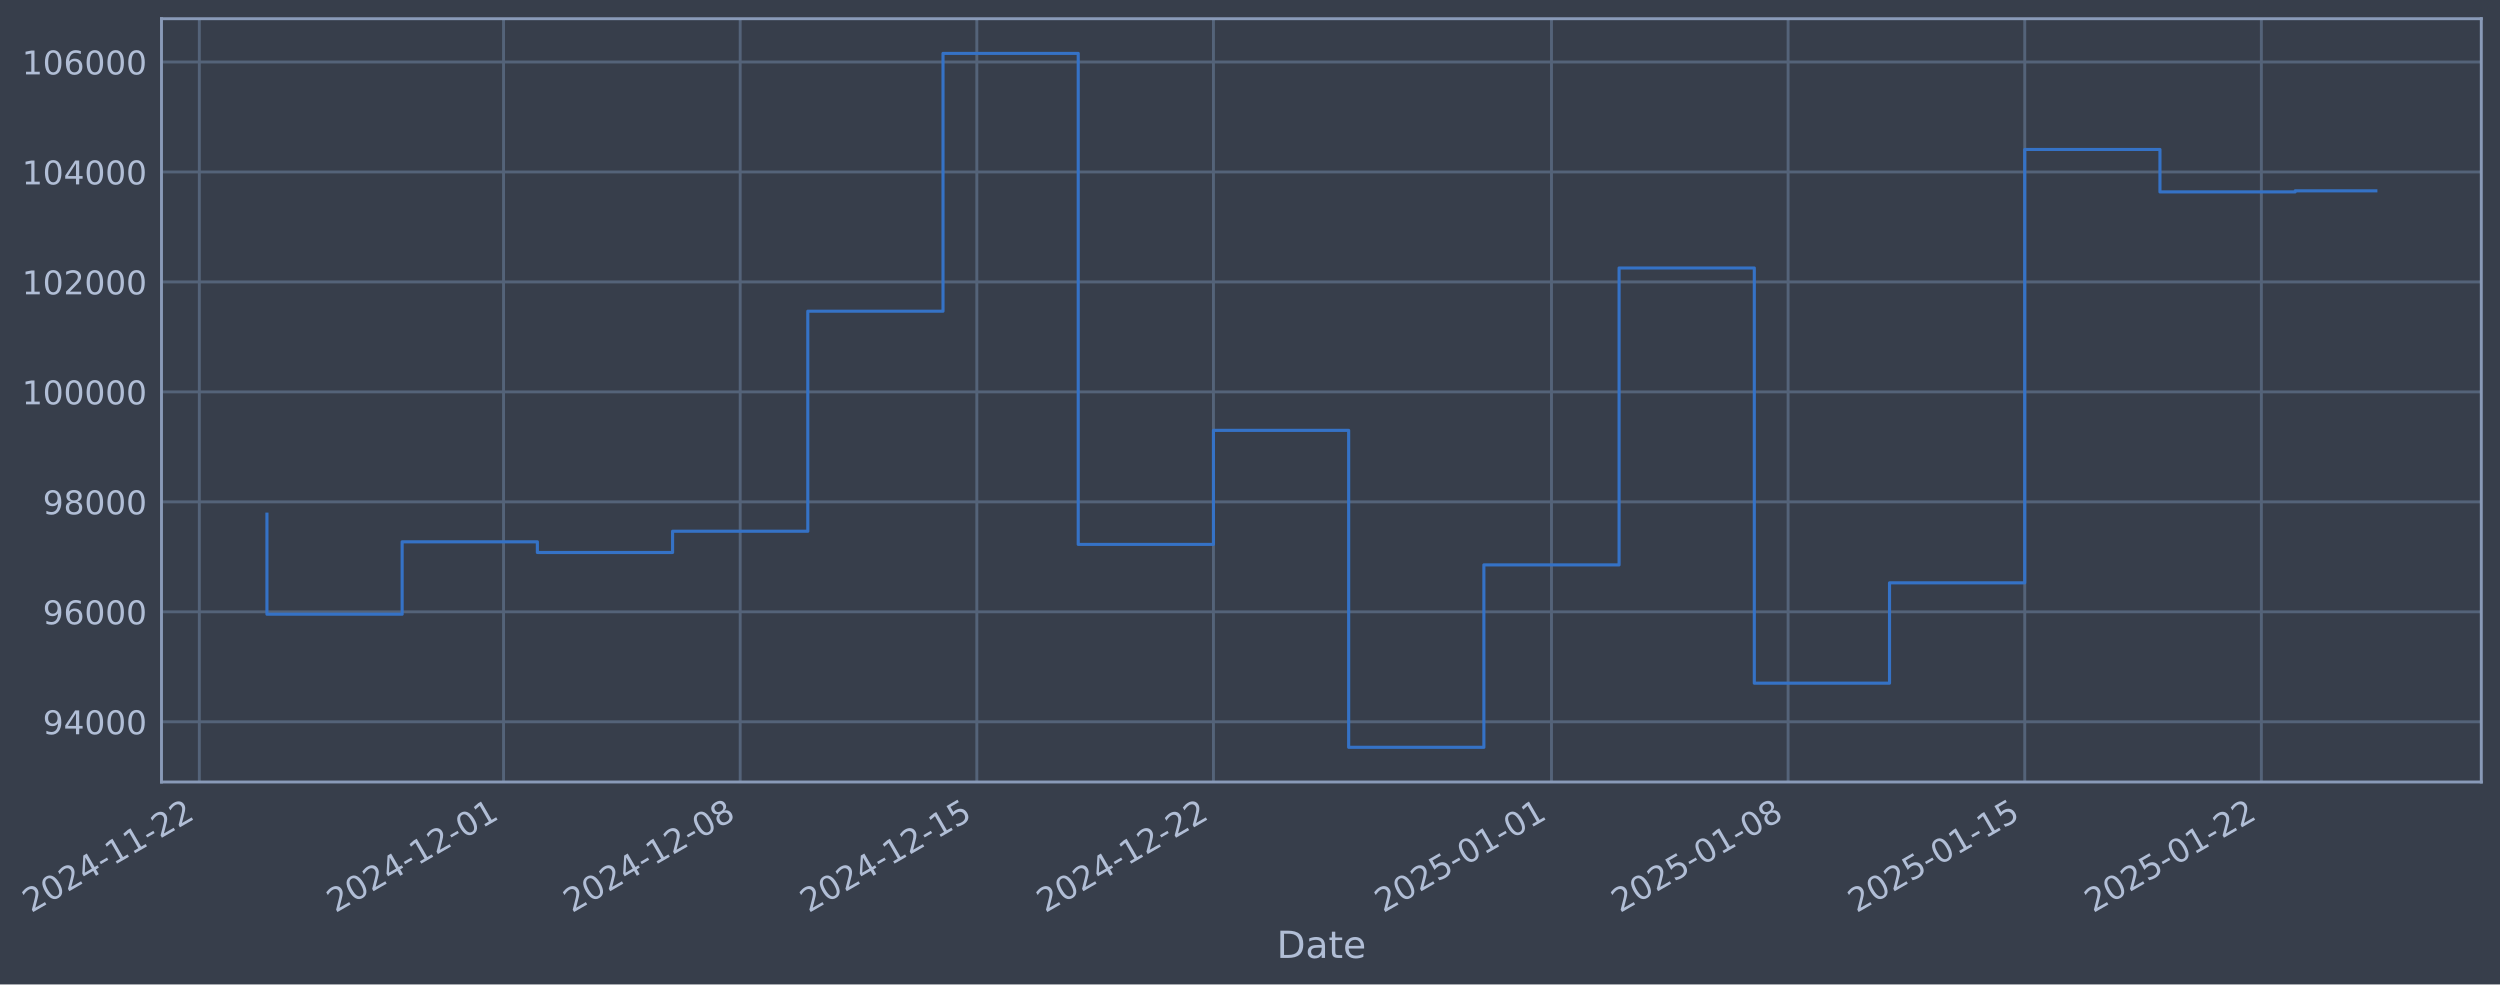
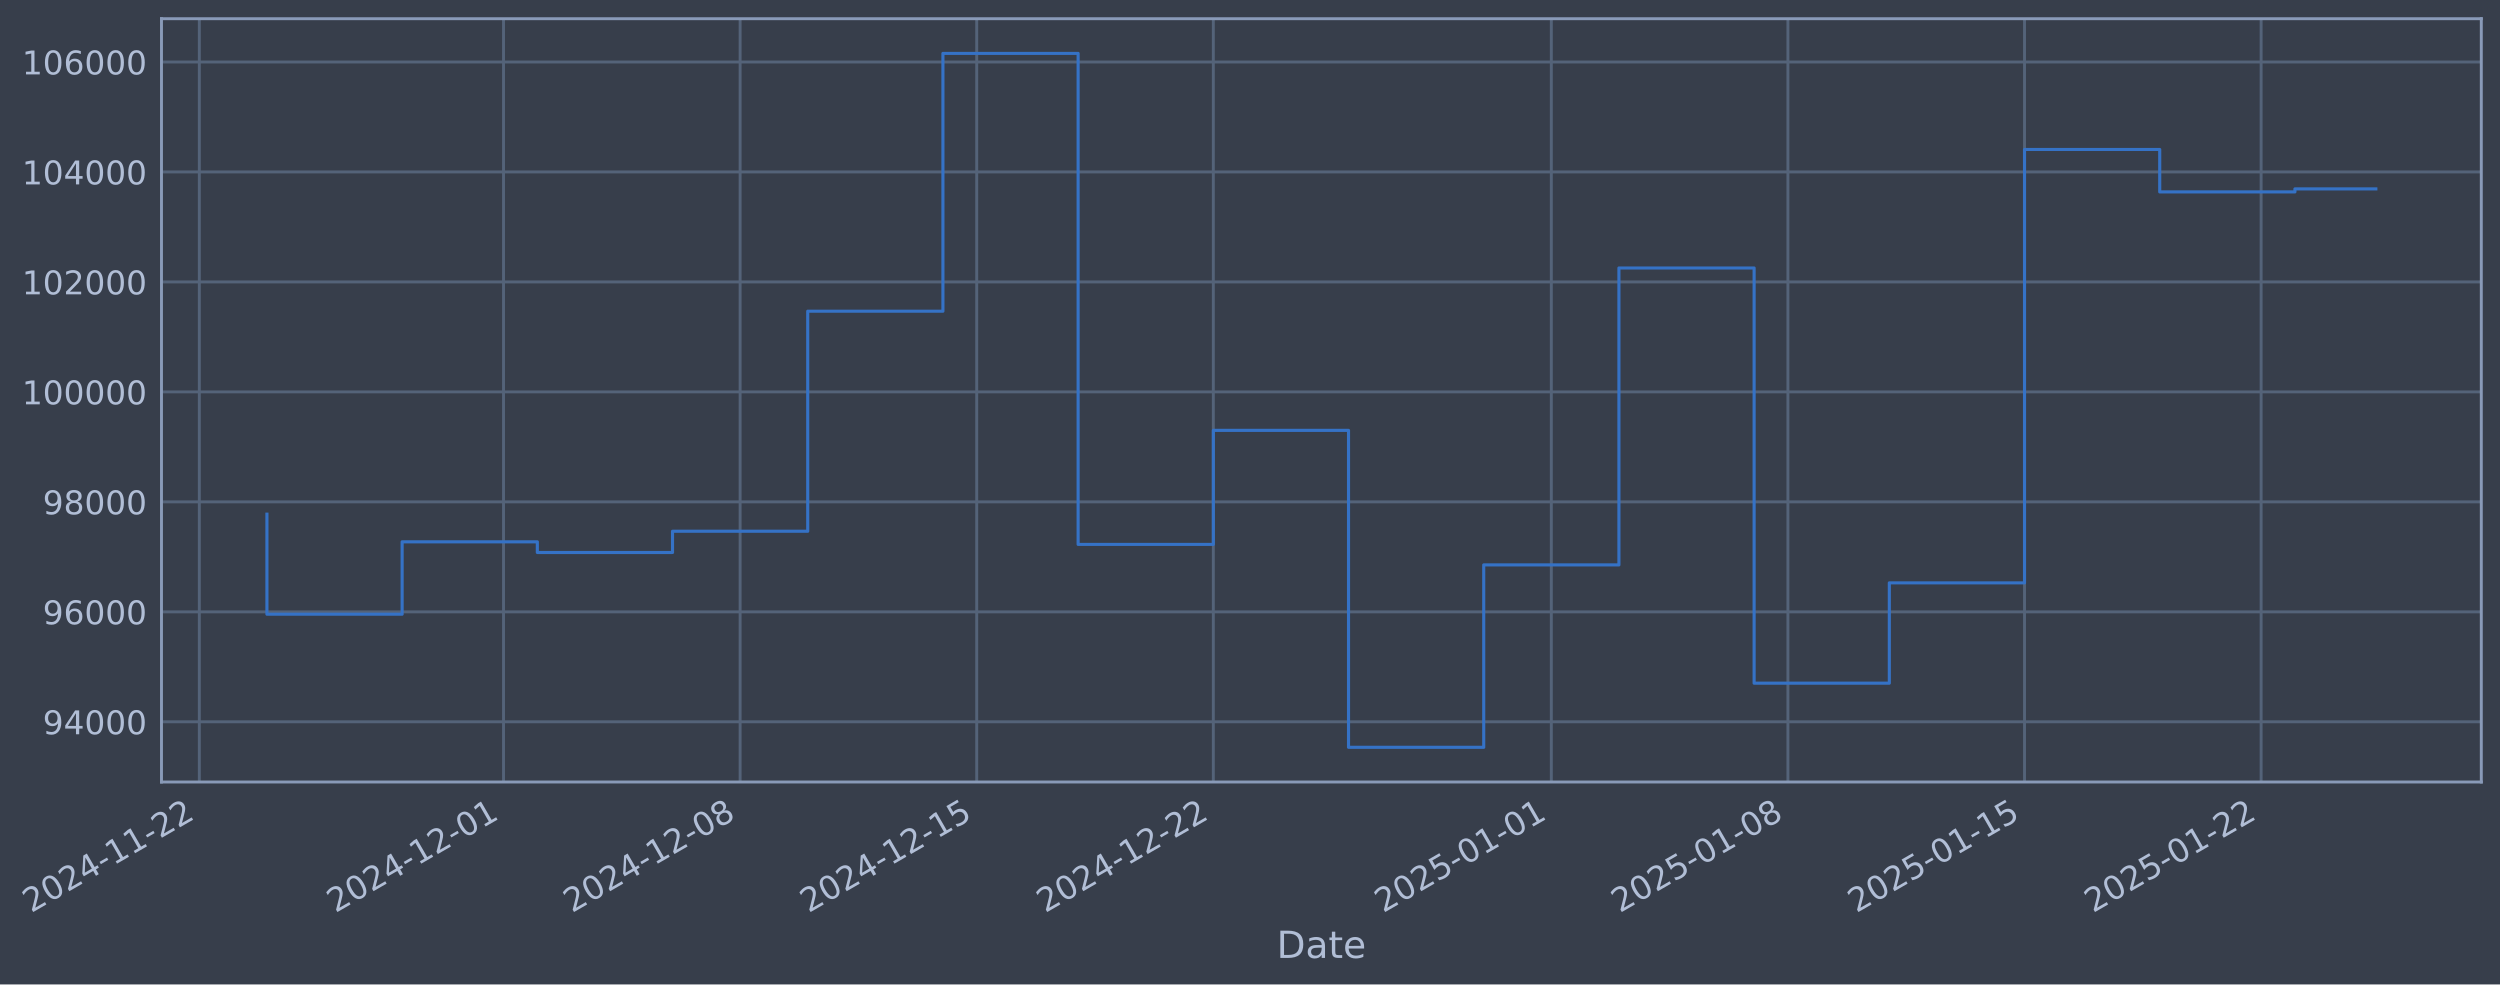
- <svg xmlns="http://www.w3.org/2000/svg" xmlns:xlink="http://www.w3.org/1999/xlink" width="962.15pt" height="378.87pt" viewBox="0 0 962.15 378.87" version="1.1">
+ <svg xmlns="http://www.w3.org/2000/svg" xmlns:xlink="http://www.w3.org/1999/xlink" width="962.147pt" height="378.87pt" viewBox="0 0 962.147 378.87" version="1.1">
  <defs>
    <style type="text/css">*{stroke-linejoin: round; stroke-linecap: butt}</style>
  </defs>
  <g id="figure_1">
    <g id="patch_1">
-       <path d="M 0 378.87  L 962.15 378.87  L 962.15 0  L 0 0  z " style="fill: #373e4b" />
+       <path d="M 0 378.87  L 962.147 378.87  L 962.147 0  L 0 0  z " style="fill: #373e4b" />
    </g>
    <g id="axes_1">
      <g id="patch_2">
-         <path d="M 62.15 300.96  L 954.95 300.96  L 954.95 7.2  L 62.15 7.2  z " style="fill: #373e4b" />
+         <path d="M 62.147 300.96  L 954.947 300.96  L 954.947 7.2  L 62.147 7.2  z " style="fill: #373e4b" />
      </g>
      <g id="matplotlib.axis_1">
        <g id="xtick_1">
          <g id="line2d_1">
-             <path d="M 76.713 300.96  L 76.713 7.2  " clip-path="url(#p8f3ac33142)" style="fill: none; stroke: #546379; stroke-width: 1.12; stroke-linecap: square" />
+             <path d="M 76.713 300.96  L 76.713 7.2  " clip-path="url(#ped683aed79)" style="fill: none; stroke: #546379; stroke-width: 1.12; stroke-linecap: square" />
          </g>
          <g id="line2d_2" />
          <g id="text_1">
            <g style="fill: #b1bed6" transform="translate(11.98702 351.4642) rotate(-30) scale(0.126 -0.126)">
              <defs>
                <path id="DejaVuSans-32" d="M 1228 531  L 3431 531  L 3431 0  L 469 0  L 469 531  Q 828 903 1448 1529  Q 2069 2156 2228 2338  Q 2531 2678 2651 2914  Q 2772 3150 2772 3378  Q 2772 3750 2511 3984  Q 2250 4219 1831 4219  Q 1534 4219 1204 4116  Q 875 4013 500 3803  L 500 4441  Q 881 4594 1212 4672  Q 1544 4750 1819 4750  Q 2544 4750 2975 4387  Q 3406 4025 3406 3419  Q 3406 3131 3298 2873  Q 3191 2616 2906 2266  Q 2828 2175 2409 1742  Q 1991 1309 1228 531  z " transform="scale(0.015625)" />
                <path id="DejaVuSans-30" d="M 2034 4250  Q 1547 4250 1301 3770  Q 1056 3291 1056 2328  Q 1056 1369 1301 889  Q 1547 409 2034 409  Q 2525 409 2770 889  Q 3016 1369 3016 2328  Q 3016 3291 2770 3770  Q 2525 4250 2034 4250  z M 2034 4750  Q 2819 4750 3233 4129  Q 3647 3509 3647 2328  Q 3647 1150 3233 529  Q 2819 -91 2034 -91  Q 1250 -91 836 529  Q 422 1150 422 2328  Q 422 3509 836 4129  Q 1250 4750 2034 4750  z " transform="scale(0.015625)" />
                <path id="DejaVuSans-34" d="M 2419 4116  L 825 1625  L 2419 1625  L 2419 4116  z M 2253 4666  L 3047 4666  L 3047 1625  L 3713 1625  L 3713 1100  L 3047 1100  L 3047 0  L 2419 0  L 2419 1100  L 313 1100  L 313 1709  L 2253 4666  z " transform="scale(0.015625)" />
                <path id="DejaVuSans-2d" d="M 313 2009  L 1997 2009  L 1997 1497  L 313 1497  L 313 2009  z " transform="scale(0.015625)" />
                <path id="DejaVuSans-31" d="M 794 531  L 1825 531  L 1825 4091  L 703 3866  L 703 4441  L 1819 4666  L 2450 4666  L 2450 531  L 3481 531  L 3481 0  L 794 0  L 794 531  z " transform="scale(0.015625)" />
              </defs>
              <use xlink:href="#DejaVuSans-32" />
              <use xlink:href="#DejaVuSans-30" transform="translate(63.62305 0)" />
              <use xlink:href="#DejaVuSans-32" transform="translate(127.2461 0)" />
              <use xlink:href="#DejaVuSans-34" transform="translate(190.8691 0)" />
              <use xlink:href="#DejaVuSans-2d" transform="translate(254.4922 0)" />
              <use xlink:href="#DejaVuSans-31" transform="translate(290.5762 0)" />
              <use xlink:href="#DejaVuSans-31" transform="translate(354.1992 0)" />
              <use xlink:href="#DejaVuSans-2d" transform="translate(417.8223 0)" />
              <use xlink:href="#DejaVuSans-32" transform="translate(453.9062 0)" />
              <use xlink:href="#DejaVuSans-32" transform="translate(517.5293 0)" />
            </g>
          </g>
        </g>
        <g id="xtick_2">
          <g id="line2d_3">
-             <path d="M 193.8 300.96  L 193.8 7.2  " clip-path="url(#p8f3ac33142)" style="fill: none; stroke: #546379; stroke-width: 1.12; stroke-linecap: square" />
+             <path d="M 193.786 300.96  L 193.786 7.2  " clip-path="url(#ped683aed79)" style="fill: none; stroke: #546379; stroke-width: 1.12; stroke-linecap: square" />
          </g>
          <g id="line2d_4" />
          <g id="text_2">
-             <g style="fill: #b1bed6" transform="translate(129.0748 351.4642) rotate(-30) scale(0.126 -0.126)">
+             <g style="fill: #b1bed6" transform="translate(129.0607 351.4642) rotate(-30) scale(0.126 -0.126)">
              <use xlink:href="#DejaVuSans-32" />
              <use xlink:href="#DejaVuSans-30" transform="translate(63.62305 0)" />
              <use xlink:href="#DejaVuSans-32" transform="translate(127.2461 0)" />
              <use xlink:href="#DejaVuSans-34" transform="translate(190.8691 0)" />
              <use xlink:href="#DejaVuSans-2d" transform="translate(254.4922 0)" />
              <use xlink:href="#DejaVuSans-31" transform="translate(290.5762 0)" />
              <use xlink:href="#DejaVuSans-32" transform="translate(354.1992 0)" />
              <use xlink:href="#DejaVuSans-2d" transform="translate(417.8223 0)" />
              <use xlink:href="#DejaVuSans-30" transform="translate(453.9062 0)" />
              <use xlink:href="#DejaVuSans-31" transform="translate(517.5293 0)" />
            </g>
          </g>
        </g>
        <g id="xtick_3">
          <g id="line2d_5">
-             <path d="M 284.869 300.96  L 284.869 7.2  " clip-path="url(#p8f3ac33142)" style="fill: none; stroke: #546379; stroke-width: 1.12; stroke-linecap: square" />
+             <path d="M 284.843 300.96  L 284.843 7.2  " clip-path="url(#ped683aed79)" style="fill: none; stroke: #546379; stroke-width: 1.12; stroke-linecap: square" />
          </g>
          <g id="line2d_6" />
          <g id="text_3">
-             <g style="fill: #b1bed6" transform="translate(220.1431 351.4642) rotate(-30) scale(0.126 -0.126)">
+             <g style="fill: #b1bed6" transform="translate(220.1179 351.4642) rotate(-30) scale(0.126 -0.126)">
              <defs>
                <path id="DejaVuSans-38" d="M 2034 2216  Q 1584 2216 1326 1975  Q 1069 1734 1069 1313  Q 1069 891 1326 650  Q 1584 409 2034 409  Q 2484 409 2743 651  Q 3003 894 3003 1313  Q 3003 1734 2745 1975  Q 2488 2216 2034 2216  z M 1403 2484  Q 997 2584 770 2862  Q 544 3141 544 3541  Q 544 4100 942 4425  Q 1341 4750 2034 4750  Q 2731 4750 3128 4425  Q 3525 4100 3525 3541  Q 3525 3141 3298 2862  Q 3072 2584 2669 2484  Q 3125 2378 3379 2068  Q 3634 1759 3634 1313  Q 3634 634 3220 271  Q 2806 -91 2034 -91  Q 1263 -91 848 271  Q 434 634 434 1313  Q 434 1759 690 2068  Q 947 2378 1403 2484  z M 1172 3481  Q 1172 3119 1398 2916  Q 1625 2713 2034 2713  Q 2441 2713 2670 2916  Q 2900 3119 2900 3481  Q 2900 3844 2670 4047  Q 2441 4250 2034 4250  Q 1625 4250 1398 4047  Q 1172 3844 1172 3481  z " transform="scale(0.015625)" />
              </defs>
              <use xlink:href="#DejaVuSans-32" />
              <use xlink:href="#DejaVuSans-30" transform="translate(63.62305 0)" />
              <use xlink:href="#DejaVuSans-32" transform="translate(127.2461 0)" />
              <use xlink:href="#DejaVuSans-34" transform="translate(190.8691 0)" />
              <use xlink:href="#DejaVuSans-2d" transform="translate(254.4922 0)" />
              <use xlink:href="#DejaVuSans-31" transform="translate(290.5762 0)" />
              <use xlink:href="#DejaVuSans-32" transform="translate(354.1992 0)" />
              <use xlink:href="#DejaVuSans-2d" transform="translate(417.8223 0)" />
              <use xlink:href="#DejaVuSans-30" transform="translate(453.9062 0)" />
              <use xlink:href="#DejaVuSans-38" transform="translate(517.5293 0)" />
            </g>
          </g>
        </g>
        <g id="xtick_4">
          <g id="line2d_7">
-             <path d="M 375.937 300.96  L 375.937 7.2  " clip-path="url(#p8f3ac33142)" style="fill: none; stroke: #546379; stroke-width: 1.12; stroke-linecap: square" />
+             <path d="M 375.901 300.96  L 375.901 7.2  " clip-path="url(#ped683aed79)" style="fill: none; stroke: #546379; stroke-width: 1.12; stroke-linecap: square" />
          </g>
          <g id="line2d_8" />
          <g id="text_4">
-             <g style="fill: #b1bed6" transform="translate(311.2114 351.4642) rotate(-30) scale(0.126 -0.126)">
+             <g style="fill: #b1bed6" transform="translate(311.1752 351.4642) rotate(-30) scale(0.126 -0.126)">
              <defs>
                <path id="DejaVuSans-35" d="M 691 4666  L 3169 4666  L 3169 4134  L 1269 4134  L 1269 2991  Q 1406 3038 1543 3061  Q 1681 3084 1819 3084  Q 2600 3084 3056 2656  Q 3513 2228 3513 1497  Q 3513 744 3044 326  Q 2575 -91 1722 -91  Q 1428 -91 1123 -41  Q 819 9 494 109  L 494 744  Q 775 591 1075 516  Q 1375 441 1709 441  Q 2250 441 2565 725  Q 2881 1009 2881 1497  Q 2881 1984 2565 2268  Q 2250 2553 1709 2553  Q 1456 2553 1204 2497  Q 953 2441 691 2322  L 691 4666  z " transform="scale(0.015625)" />
              </defs>
              <use xlink:href="#DejaVuSans-32" />
              <use xlink:href="#DejaVuSans-30" transform="translate(63.62305 0)" />
              <use xlink:href="#DejaVuSans-32" transform="translate(127.2461 0)" />
              <use xlink:href="#DejaVuSans-34" transform="translate(190.8691 0)" />
              <use xlink:href="#DejaVuSans-2d" transform="translate(254.4922 0)" />
              <use xlink:href="#DejaVuSans-31" transform="translate(290.5762 0)" />
              <use xlink:href="#DejaVuSans-32" transform="translate(354.1992 0)" />
              <use xlink:href="#DejaVuSans-2d" transform="translate(417.8223 0)" />
              <use xlink:href="#DejaVuSans-31" transform="translate(453.9062 0)" />
              <use xlink:href="#DejaVuSans-35" transform="translate(517.5293 0)" />
            </g>
          </g>
        </g>
        <g id="xtick_5">
          <g id="line2d_9">
-             <path d="M 467.005 300.96  L 467.005 7.2  " clip-path="url(#p8f3ac33142)" style="fill: none; stroke: #546379; stroke-width: 1.12; stroke-linecap: square" />
+             <path d="M 466.958 300.96  L 466.958 7.2  " clip-path="url(#ped683aed79)" style="fill: none; stroke: #546379; stroke-width: 1.12; stroke-linecap: square" />
          </g>
          <g id="line2d_10" />
          <g id="text_5">
-             <g style="fill: #b1bed6" transform="translate(402.2797 351.4642) rotate(-30) scale(0.126 -0.126)">
+             <g style="fill: #b1bed6" transform="translate(402.2325 351.4642) rotate(-30) scale(0.126 -0.126)">
              <use xlink:href="#DejaVuSans-32" />
              <use xlink:href="#DejaVuSans-30" transform="translate(63.62305 0)" />
              <use xlink:href="#DejaVuSans-32" transform="translate(127.2461 0)" />
              <use xlink:href="#DejaVuSans-34" transform="translate(190.8691 0)" />
              <use xlink:href="#DejaVuSans-2d" transform="translate(254.4922 0)" />
              <use xlink:href="#DejaVuSans-31" transform="translate(290.5762 0)" />
              <use xlink:href="#DejaVuSans-32" transform="translate(354.1992 0)" />
              <use xlink:href="#DejaVuSans-2d" transform="translate(417.8223 0)" />
              <use xlink:href="#DejaVuSans-32" transform="translate(453.9062 0)" />
              <use xlink:href="#DejaVuSans-32" transform="translate(517.5293 0)" />
            </g>
          </g>
        </g>
        <g id="xtick_6">
          <g id="line2d_11">
-             <path d="M 597.103 300.96  L 597.103 7.2  " clip-path="url(#p8f3ac33142)" style="fill: none; stroke: #546379; stroke-width: 1.12; stroke-linecap: square" />
+             <path d="M 597.04 300.96  L 597.04 7.2  " clip-path="url(#ped683aed79)" style="fill: none; stroke: #546379; stroke-width: 1.12; stroke-linecap: square" />
          </g>
          <g id="line2d_12" />
          <g id="text_6">
-             <g style="fill: #b1bed6" transform="translate(532.3773 351.4642) rotate(-30) scale(0.126 -0.126)">
+             <g style="fill: #b1bed6" transform="translate(532.3143 351.4642) rotate(-30) scale(0.126 -0.126)">
              <use xlink:href="#DejaVuSans-32" />
              <use xlink:href="#DejaVuSans-30" transform="translate(63.62305 0)" />
              <use xlink:href="#DejaVuSans-32" transform="translate(127.2461 0)" />
              <use xlink:href="#DejaVuSans-35" transform="translate(190.8691 0)" />
              <use xlink:href="#DejaVuSans-2d" transform="translate(254.4922 0)" />
              <use xlink:href="#DejaVuSans-30" transform="translate(290.5762 0)" />
              <use xlink:href="#DejaVuSans-31" transform="translate(354.1992 0)" />
              <use xlink:href="#DejaVuSans-2d" transform="translate(417.8223 0)" />
              <use xlink:href="#DejaVuSans-30" transform="translate(453.9062 0)" />
              <use xlink:href="#DejaVuSans-31" transform="translate(517.5293 0)" />
            </g>
          </g>
        </g>
        <g id="xtick_7">
          <g id="line2d_13">
-             <path d="M 688.171 300.96  L 688.171 7.2  " clip-path="url(#p8f3ac33142)" style="fill: none; stroke: #546379; stroke-width: 1.12; stroke-linecap: square" />
+             <path d="M 688.097 300.96  L 688.097 7.2  " clip-path="url(#ped683aed79)" style="fill: none; stroke: #546379; stroke-width: 1.12; stroke-linecap: square" />
          </g>
          <g id="line2d_14" />
          <g id="text_7">
-             <g style="fill: #b1bed6" transform="translate(623.4455 351.4642) rotate(-30) scale(0.126 -0.126)">
+             <g style="fill: #b1bed6" transform="translate(623.3716 351.4642) rotate(-30) scale(0.126 -0.126)">
              <use xlink:href="#DejaVuSans-32" />
              <use xlink:href="#DejaVuSans-30" transform="translate(63.62305 0)" />
              <use xlink:href="#DejaVuSans-32" transform="translate(127.2461 0)" />
              <use xlink:href="#DejaVuSans-35" transform="translate(190.8691 0)" />
              <use xlink:href="#DejaVuSans-2d" transform="translate(254.4922 0)" />
              <use xlink:href="#DejaVuSans-30" transform="translate(290.5762 0)" />
              <use xlink:href="#DejaVuSans-31" transform="translate(354.1992 0)" />
              <use xlink:href="#DejaVuSans-2d" transform="translate(417.8223 0)" />
              <use xlink:href="#DejaVuSans-30" transform="translate(453.9062 0)" />
              <use xlink:href="#DejaVuSans-38" transform="translate(517.5293 0)" />
            </g>
          </g>
        </g>
        <g id="xtick_8">
          <g id="line2d_15">
-             <path d="M 779.239 300.96  L 779.239 7.2  " clip-path="url(#p8f3ac33142)" style="fill: none; stroke: #546379; stroke-width: 1.12; stroke-linecap: square" />
+             <path d="M 779.154 300.96  L 779.154 7.2  " clip-path="url(#ped683aed79)" style="fill: none; stroke: #546379; stroke-width: 1.12; stroke-linecap: square" />
          </g>
          <g id="line2d_16" />
          <g id="text_8">
-             <g style="fill: #b1bed6" transform="translate(714.5138 351.4642) rotate(-30) scale(0.126 -0.126)">
+             <g style="fill: #b1bed6" transform="translate(714.4289 351.4642) rotate(-30) scale(0.126 -0.126)">
              <use xlink:href="#DejaVuSans-32" />
              <use xlink:href="#DejaVuSans-30" transform="translate(63.62305 0)" />
              <use xlink:href="#DejaVuSans-32" transform="translate(127.2461 0)" />
              <use xlink:href="#DejaVuSans-35" transform="translate(190.8691 0)" />
              <use xlink:href="#DejaVuSans-2d" transform="translate(254.4922 0)" />
              <use xlink:href="#DejaVuSans-30" transform="translate(290.5762 0)" />
              <use xlink:href="#DejaVuSans-31" transform="translate(354.1992 0)" />
              <use xlink:href="#DejaVuSans-2d" transform="translate(417.8223 0)" />
              <use xlink:href="#DejaVuSans-31" transform="translate(453.9062 0)" />
              <use xlink:href="#DejaVuSans-35" transform="translate(517.5293 0)" />
            </g>
          </g>
        </g>
        <g id="xtick_9">
          <g id="line2d_17">
-             <path d="M 870.308 300.96  L 870.308 7.2  " clip-path="url(#p8f3ac33142)" style="fill: none; stroke: #546379; stroke-width: 1.12; stroke-linecap: square" />
+             <path d="M 870.212 300.96  L 870.212 7.2  " clip-path="url(#ped683aed79)" style="fill: none; stroke: #546379; stroke-width: 1.12; stroke-linecap: square" />
          </g>
          <g id="line2d_18" />
          <g id="text_9">
-             <g style="fill: #b1bed6" transform="translate(805.5821 351.4642) rotate(-30) scale(0.126 -0.126)">
+             <g style="fill: #b1bed6" transform="translate(805.4861 351.4642) rotate(-30) scale(0.126 -0.126)">
              <use xlink:href="#DejaVuSans-32" />
              <use xlink:href="#DejaVuSans-30" transform="translate(63.62305 0)" />
              <use xlink:href="#DejaVuSans-32" transform="translate(127.2461 0)" />
              <use xlink:href="#DejaVuSans-35" transform="translate(190.8691 0)" />
              <use xlink:href="#DejaVuSans-2d" transform="translate(254.4922 0)" />
              <use xlink:href="#DejaVuSans-30" transform="translate(290.5762 0)" />
              <use xlink:href="#DejaVuSans-31" transform="translate(354.1992 0)" />
              <use xlink:href="#DejaVuSans-2d" transform="translate(417.8223 0)" />
              <use xlink:href="#DejaVuSans-32" transform="translate(453.9062 0)" />
              <use xlink:href="#DejaVuSans-32" transform="translate(517.5293 0)" />
            </g>
          </g>
        </g>
        <g id="text_10">
-           <g style="fill: #b1bed6" transform="translate(491.3411 368.6753) scale(0.144 -0.144)">
+           <g style="fill: #b1bed6" transform="translate(491.3379 368.6753) scale(0.144 -0.144)">
            <defs>
              <path id="DejaVuSans-44" d="M 1259 4147  L 1259 519  L 2022 519  Q 2988 519 3436 956  Q 3884 1394 3884 2338  Q 3884 3275 3436 3711  Q 2988 4147 2022 4147  L 1259 4147  z M 628 4666  L 1925 4666  Q 3281 4666 3915 4102  Q 4550 3538 4550 2338  Q 4550 1131 3912 565  Q 3275 0 1925 0  L 628 0  L 628 4666  z " transform="scale(0.015625)" />
              <path id="DejaVuSans-61" d="M 2194 1759  Q 1497 1759 1228 1600  Q 959 1441 959 1056  Q 959 750 1161 570  Q 1363 391 1709 391  Q 2188 391 2477 730  Q 2766 1069 2766 1631  L 2766 1759  L 2194 1759  z M 3341 1997  L 3341 0  L 2766 0  L 2766 531  Q 2569 213 2275 61  Q 1981 -91 1556 -91  Q 1019 -91 701 211  Q 384 513 384 1019  Q 384 1609 779 1909  Q 1175 2209 1959 2209  L 2766 2209  L 2766 2266  Q 2766 2663 2505 2880  Q 2244 3097 1772 3097  Q 1472 3097 1187 3025  Q 903 2953 641 2809  L 641 3341  Q 956 3463 1253 3523  Q 1550 3584 1831 3584  Q 2591 3584 2966 3190  Q 3341 2797 3341 1997  z " transform="scale(0.015625)" />
              <path id="DejaVuSans-74" d="M 1172 4494  L 1172 3500  L 2356 3500  L 2356 3053  L 1172 3053  L 1172 1153  Q 1172 725 1289 603  Q 1406 481 1766 481  L 2356 481  L 2356 0  L 1766 0  Q 1100 0 847 248  Q 594 497 594 1153  L 594 3053  L 172 3053  L 172 3500  L 594 3500  L 594 4494  L 1172 4494  z " transform="scale(0.015625)" />
              <path id="DejaVuSans-65" d="M 3597 1894  L 3597 1613  L 953 1613  Q 991 1019 1311 708  Q 1631 397 2203 397  Q 2534 397 2845 478  Q 3156 559 3463 722  L 3463 178  Q 3153 47 2828 -22  Q 2503 -91 2169 -91  Q 1331 -91 842 396  Q 353 884 353 1716  Q 353 2575 817 3079  Q 1281 3584 2069 3584  Q 2775 3584 3186 3129  Q 3597 2675 3597 1894  z M 3022 2063  Q 3016 2534 2758 2815  Q 2500 3097 2075 3097  Q 1594 3097 1305 2825  Q 1016 2553 972 2059  L 3022 2063  z " transform="scale(0.015625)" />
            </defs>
            <use xlink:href="#DejaVuSans-44" />
            <use xlink:href="#DejaVuSans-61" transform="translate(77.00195 0)" />
            <use xlink:href="#DejaVuSans-74" transform="translate(138.2812 0)" />
            <use xlink:href="#DejaVuSans-65" transform="translate(177.4902 0)" />
          </g>
        </g>
      </g>
      <g id="matplotlib.axis_2">
        <g id="ytick_1">
          <g id="line2d_19">
-             <path d="M 62.15 277.797  L 954.95 277.797  " clip-path="url(#p8f3ac33142)" style="fill: none; stroke: #546379; stroke-width: 1.12; stroke-linecap: square" />
+             <path d="M 62.147 277.797  L 954.947 277.797  " clip-path="url(#ped683aed79)" style="fill: none; stroke: #546379; stroke-width: 1.12; stroke-linecap: square" />
          </g>
          <g id="line2d_20" />
          <g id="text_11">
-             <g style="fill: #b1bed6" transform="translate(16.46647 282.5841) scale(0.126 -0.126)">
+             <g style="fill: #b1bed6" transform="translate(16.46332 282.5841) scale(0.126 -0.126)">
              <defs>
                <path id="DejaVuSans-39" d="M 703 97  L 703 672  Q 941 559 1184 500  Q 1428 441 1663 441  Q 2288 441 2617 861  Q 2947 1281 2994 2138  Q 2813 1869 2534 1725  Q 2256 1581 1919 1581  Q 1219 1581 811 2004  Q 403 2428 403 3163  Q 403 3881 828 4315  Q 1253 4750 1959 4750  Q 2769 4750 3195 4129  Q 3622 3509 3622 2328  Q 3622 1225 3098 567  Q 2575 -91 1691 -91  Q 1453 -91 1209 -44  Q 966 3 703 97  z M 1959 2075  Q 2384 2075 2632 2365  Q 2881 2656 2881 3163  Q 2881 3666 2632 3958  Q 2384 4250 1959 4250  Q 1534 4250 1286 3958  Q 1038 3666 1038 3163  Q 1038 2656 1286 2365  Q 1534 2075 1959 2075  z " transform="scale(0.015625)" />
              </defs>
              <use xlink:href="#DejaVuSans-39" />
              <use xlink:href="#DejaVuSans-34" transform="translate(63.62305 0)" />
              <use xlink:href="#DejaVuSans-30" transform="translate(127.2461 0)" />
              <use xlink:href="#DejaVuSans-30" transform="translate(190.8691 0)" />
              <use xlink:href="#DejaVuSans-30" transform="translate(254.4922 0)" />
            </g>
          </g>
        </g>
        <g id="ytick_2">
          <g id="line2d_21">
-             <path d="M 62.15 235.473  L 954.95 235.473  " clip-path="url(#p8f3ac33142)" style="fill: none; stroke: #546379; stroke-width: 1.12; stroke-linecap: square" />
+             <path d="M 62.147 235.473  L 954.947 235.473  " clip-path="url(#ped683aed79)" style="fill: none; stroke: #546379; stroke-width: 1.12; stroke-linecap: square" />
          </g>
          <g id="line2d_22" />
          <g id="text_12">
-             <g style="fill: #b1bed6" transform="translate(16.46647 240.2602) scale(0.126 -0.126)">
+             <g style="fill: #b1bed6" transform="translate(16.46332 240.2602) scale(0.126 -0.126)">
              <defs>
                <path id="DejaVuSans-36" d="M 2113 2584  Q 1688 2584 1439 2293  Q 1191 2003 1191 1497  Q 1191 994 1439 701  Q 1688 409 2113 409  Q 2538 409 2786 701  Q 3034 994 3034 1497  Q 3034 2003 2786 2293  Q 2538 2584 2113 2584  z M 3366 4563  L 3366 3988  Q 3128 4100 2886 4159  Q 2644 4219 2406 4219  Q 1781 4219 1451 3797  Q 1122 3375 1075 2522  Q 1259 2794 1537 2939  Q 1816 3084 2150 3084  Q 2853 3084 3261 2657  Q 3669 2231 3669 1497  Q 3669 778 3244 343  Q 2819 -91 2113 -91  Q 1303 -91 875 529  Q 447 1150 447 2328  Q 447 3434 972 4092  Q 1497 4750 2381 4750  Q 2619 4750 2861 4703  Q 3103 4656 3366 4563  z " transform="scale(0.015625)" />
              </defs>
              <use xlink:href="#DejaVuSans-39" />
              <use xlink:href="#DejaVuSans-36" transform="translate(63.62305 0)" />
              <use xlink:href="#DejaVuSans-30" transform="translate(127.2461 0)" />
              <use xlink:href="#DejaVuSans-30" transform="translate(190.8691 0)" />
              <use xlink:href="#DejaVuSans-30" transform="translate(254.4922 0)" />
            </g>
          </g>
        </g>
        <g id="ytick_3">
          <g id="line2d_23">
-             <path d="M 62.15 193.149  L 954.95 193.149  " clip-path="url(#p8f3ac33142)" style="fill: none; stroke: #546379; stroke-width: 1.12; stroke-linecap: square" />
+             <path d="M 62.147 193.149  L 954.947 193.149  " clip-path="url(#ped683aed79)" style="fill: none; stroke: #546379; stroke-width: 1.12; stroke-linecap: square" />
          </g>
          <g id="line2d_24" />
          <g id="text_13">
-             <g style="fill: #b1bed6" transform="translate(16.46647 197.9364) scale(0.126 -0.126)">
+             <g style="fill: #b1bed6" transform="translate(16.46332 197.9364) scale(0.126 -0.126)">
              <use xlink:href="#DejaVuSans-39" />
              <use xlink:href="#DejaVuSans-38" transform="translate(63.62305 0)" />
              <use xlink:href="#DejaVuSans-30" transform="translate(127.2461 0)" />
              <use xlink:href="#DejaVuSans-30" transform="translate(190.8691 0)" />
              <use xlink:href="#DejaVuSans-30" transform="translate(254.4922 0)" />
            </g>
          </g>
        </g>
        <g id="ytick_4">
          <g id="line2d_25">
-             <path d="M 62.15 150.826  L 954.95 150.826  " clip-path="url(#p8f3ac33142)" style="fill: none; stroke: #546379; stroke-width: 1.12; stroke-linecap: square" />
+             <path d="M 62.147 150.826  L 954.947 150.826  " clip-path="url(#ped683aed79)" style="fill: none; stroke: #546379; stroke-width: 1.12; stroke-linecap: square" />
          </g>
          <g id="line2d_26" />
          <g id="text_14">
-             <g style="fill: #b1bed6" transform="translate(8.449718 155.6126) scale(0.126 -0.126)">
+             <g style="fill: #b1bed6" transform="translate(8.446571 155.6126) scale(0.126 -0.126)">
              <use xlink:href="#DejaVuSans-31" />
              <use xlink:href="#DejaVuSans-30" transform="translate(63.62305 0)" />
              <use xlink:href="#DejaVuSans-30" transform="translate(127.2461 0)" />
              <use xlink:href="#DejaVuSans-30" transform="translate(190.8691 0)" />
              <use xlink:href="#DejaVuSans-30" transform="translate(254.4922 0)" />
              <use xlink:href="#DejaVuSans-30" transform="translate(318.1152 0)" />
            </g>
          </g>
        </g>
        <g id="ytick_5">
          <g id="line2d_27">
-             <path d="M 62.15 108.502  L 954.95 108.502  " clip-path="url(#p8f3ac33142)" style="fill: none; stroke: #546379; stroke-width: 1.12; stroke-linecap: square" />
+             <path d="M 62.147 108.502  L 954.947 108.502  " clip-path="url(#ped683aed79)" style="fill: none; stroke: #546379; stroke-width: 1.12; stroke-linecap: square" />
          </g>
          <g id="line2d_28" />
          <g id="text_15">
-             <g style="fill: #b1bed6" transform="translate(8.449718 113.2888) scale(0.126 -0.126)">
+             <g style="fill: #b1bed6" transform="translate(8.446571 113.2888) scale(0.126 -0.126)">
              <use xlink:href="#DejaVuSans-31" />
              <use xlink:href="#DejaVuSans-30" transform="translate(63.62305 0)" />
              <use xlink:href="#DejaVuSans-32" transform="translate(127.2461 0)" />
              <use xlink:href="#DejaVuSans-30" transform="translate(190.8691 0)" />
              <use xlink:href="#DejaVuSans-30" transform="translate(254.4922 0)" />
              <use xlink:href="#DejaVuSans-30" transform="translate(318.1152 0)" />
            </g>
          </g>
        </g>
        <g id="ytick_6">
          <g id="line2d_29">
-             <path d="M 62.15 66.178  L 954.95 66.178  " clip-path="url(#p8f3ac33142)" style="fill: none; stroke: #546379; stroke-width: 1.12; stroke-linecap: square" />
+             <path d="M 62.147 66.178  L 954.947 66.178  " clip-path="url(#ped683aed79)" style="fill: none; stroke: #546379; stroke-width: 1.12; stroke-linecap: square" />
          </g>
          <g id="line2d_30" />
          <g id="text_16">
-             <g style="fill: #b1bed6" transform="translate(8.449718 70.96502) scale(0.126 -0.126)">
+             <g style="fill: #b1bed6" transform="translate(8.446571 70.96502) scale(0.126 -0.126)">
              <use xlink:href="#DejaVuSans-31" />
              <use xlink:href="#DejaVuSans-30" transform="translate(63.62305 0)" />
              <use xlink:href="#DejaVuSans-34" transform="translate(127.2461 0)" />
              <use xlink:href="#DejaVuSans-30" transform="translate(190.8691 0)" />
              <use xlink:href="#DejaVuSans-30" transform="translate(254.4922 0)" />
              <use xlink:href="#DejaVuSans-30" transform="translate(318.1152 0)" />
            </g>
          </g>
        </g>
        <g id="ytick_7">
          <g id="line2d_31">
-             <path d="M 62.15 23.854  L 954.95 23.854  " clip-path="url(#p8f3ac33142)" style="fill: none; stroke: #546379; stroke-width: 1.12; stroke-linecap: square" />
+             <path d="M 62.147 23.854  L 954.947 23.854  " clip-path="url(#ped683aed79)" style="fill: none; stroke: #546379; stroke-width: 1.12; stroke-linecap: square" />
          </g>
          <g id="line2d_32" />
          <g id="text_17">
-             <g style="fill: #b1bed6" transform="translate(8.449718 28.64121) scale(0.126 -0.126)">
+             <g style="fill: #b1bed6" transform="translate(8.446571 28.64121) scale(0.126 -0.126)">
              <use xlink:href="#DejaVuSans-31" />
              <use xlink:href="#DejaVuSans-30" transform="translate(63.62305 0)" />
              <use xlink:href="#DejaVuSans-36" transform="translate(127.2461 0)" />
              <use xlink:href="#DejaVuSans-30" transform="translate(190.8691 0)" />
              <use xlink:href="#DejaVuSans-30" transform="translate(254.4922 0)" />
              <use xlink:href="#DejaVuSans-30" transform="translate(318.1152 0)" />
            </g>
          </g>
        </g>
      </g>
      <g id="line2d_33">
-         <path d="M 102.732 197.87  L 102.732 236.383  L 154.771 236.383  L 154.771 208.521  L 206.81 208.521  L 206.81 212.628  L 258.849 212.628  L 258.849 204.459  L 310.888 204.459  L 310.888 119.77  L 362.927 119.77  L 362.927 20.553  L 414.966 20.553  L 414.966 209.517  L 467.005 209.517  L 467.005 165.636  L 519.044 165.636  L 519.044 287.607  L 571.083 287.607  L 571.083 217.409  L 623.122 217.409  L 623.122 103.141  L 675.161 103.141  L 675.161 262.927  L 727.2 262.927  L 727.2 224.318  L 779.239 224.318  L 779.239 57.525  L 831.278 57.525  L 831.278 73.859  L 883.317 73.859  L 883.317 73.44  L 914.368 73.44  " clip-path="url(#p8f3ac33142)" style="fill: none; stroke: #3572c6; stroke-width: 1.2; stroke-linecap: square" />
+         <path d="M 102.729 197.87  L 102.729 236.383  L 154.762 236.383  L 154.762 208.521  L 206.794 208.521  L 206.794 212.628  L 258.827 212.628  L 258.827 204.459  L 310.86 204.459  L 310.86 119.77  L 362.893 119.77  L 362.893 20.553  L 414.925 20.553  L 414.925 209.517  L 466.958 209.517  L 466.958 165.636  L 518.991 165.636  L 518.991 287.607  L 571.023 287.607  L 571.023 217.409  L 623.056 217.409  L 623.056 103.141  L 675.089 103.141  L 675.089 262.927  L 727.122 262.927  L 727.122 224.318  L 779.154 224.318  L 779.154 57.525  L 831.187 57.525  L 831.187 73.859  L 883.22 73.859  L 883.22 72.702  L 914.365 72.702  " clip-path="url(#ped683aed79)" style="fill: none; stroke: #3572c6; stroke-width: 1.2; stroke-linecap: square" />
      </g>
      <g id="patch_3">
-         <path d="M 62.15 300.96  L 62.15 7.2  " style="fill: none; stroke: #899ab8; stroke-width: 1.12; stroke-linejoin: miter; stroke-linecap: square" />
+         <path d="M 62.147 300.96  L 62.147 7.2  " style="fill: none; stroke: #899ab8; stroke-width: 1.12; stroke-linejoin: miter; stroke-linecap: square" />
      </g>
      <g id="patch_4">
-         <path d="M 954.95 300.96  L 954.95 7.2  " style="fill: none; stroke: #899ab8; stroke-width: 1.12; stroke-linejoin: miter; stroke-linecap: square" />
+         <path d="M 954.947 300.96  L 954.947 7.2  " style="fill: none; stroke: #899ab8; stroke-width: 1.12; stroke-linejoin: miter; stroke-linecap: square" />
      </g>
      <g id="patch_5">
-         <path d="M 62.15 300.96  L 954.95 300.96  " style="fill: none; stroke: #899ab8; stroke-width: 1.12; stroke-linejoin: miter; stroke-linecap: square" />
+         <path d="M 62.147 300.96  L 954.947 300.96  " style="fill: none; stroke: #899ab8; stroke-width: 1.12; stroke-linejoin: miter; stroke-linecap: square" />
      </g>
      <g id="patch_6">
-         <path d="M 62.15 7.2  L 954.95 7.2  " style="fill: none; stroke: #899ab8; stroke-width: 1.12; stroke-linejoin: miter; stroke-linecap: square" />
+         <path d="M 62.147 7.2  L 954.947 7.2  " style="fill: none; stroke: #899ab8; stroke-width: 1.12; stroke-linejoin: miter; stroke-linecap: square" />
      </g>
    </g>
  </g>
  <defs>
-     <clipPath id="p8f3ac33142">
-       <rect x="62.15" y="7.2" width="892.8" height="293.76" />
+     <clipPath id="ped683aed79">
+       <rect x="62.147" y="7.2" width="892.8" height="293.76" />
    </clipPath>
  </defs>
</svg>
